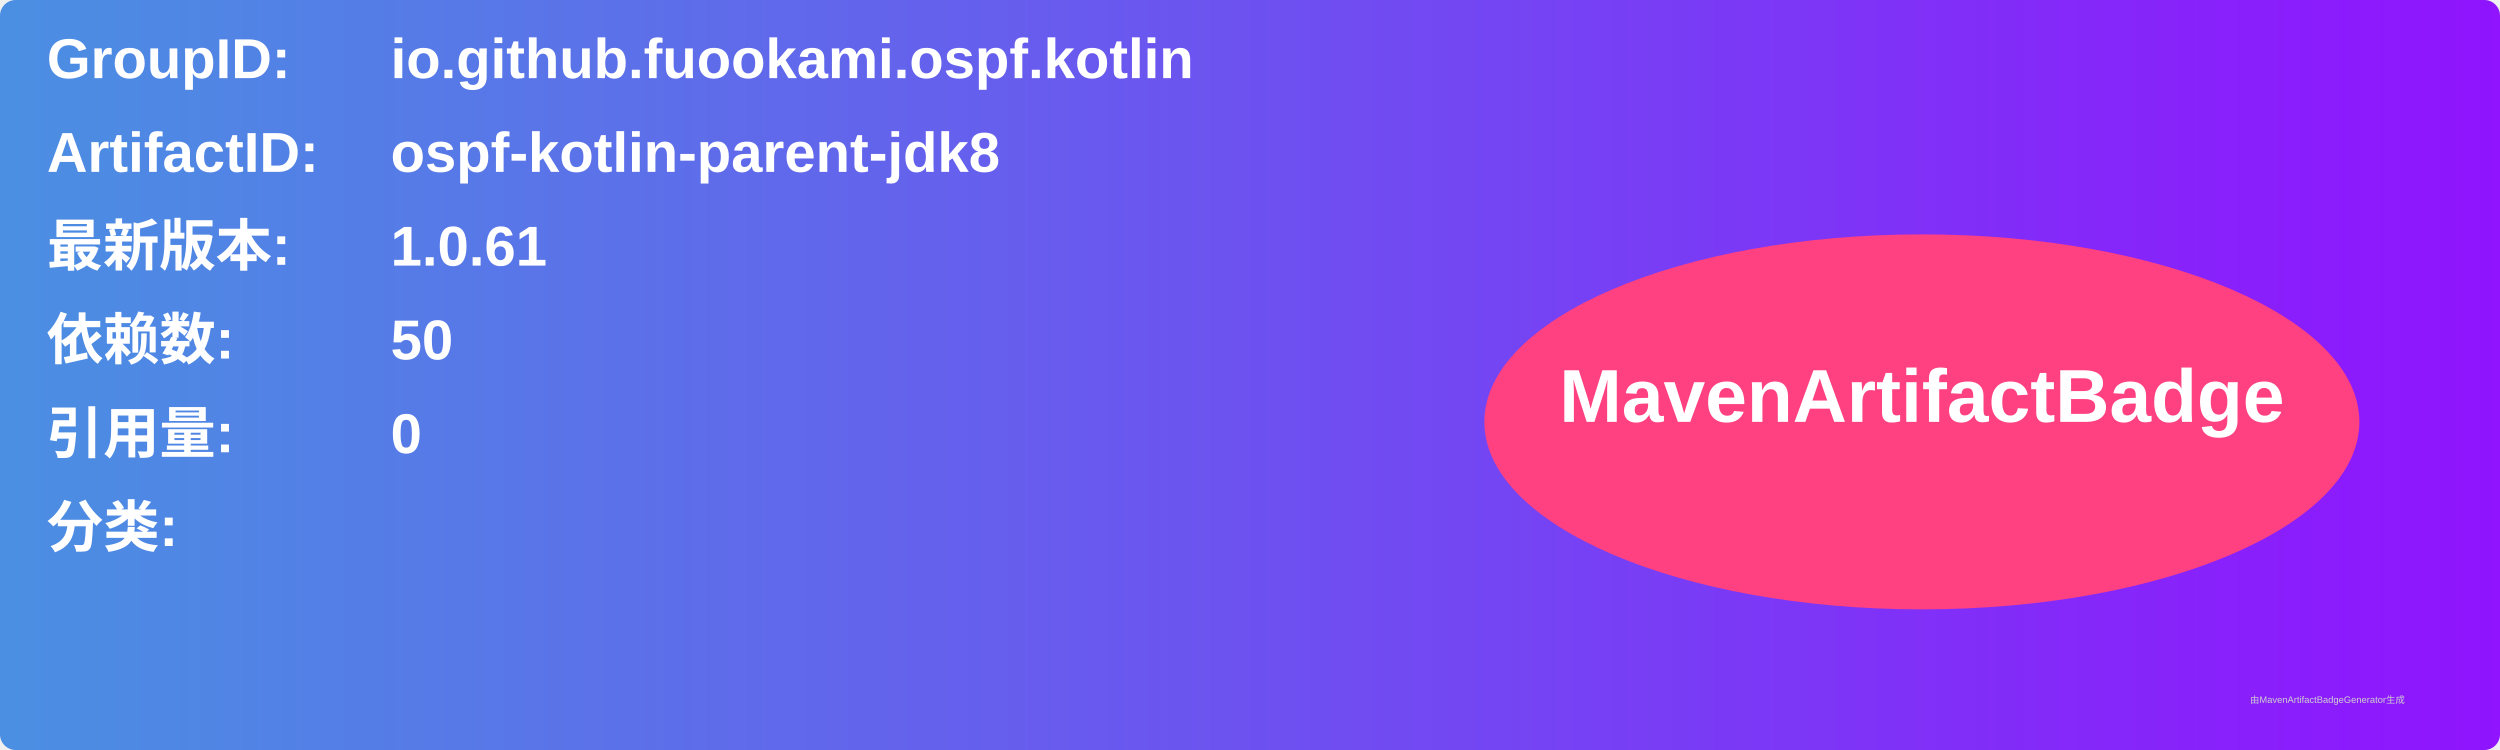
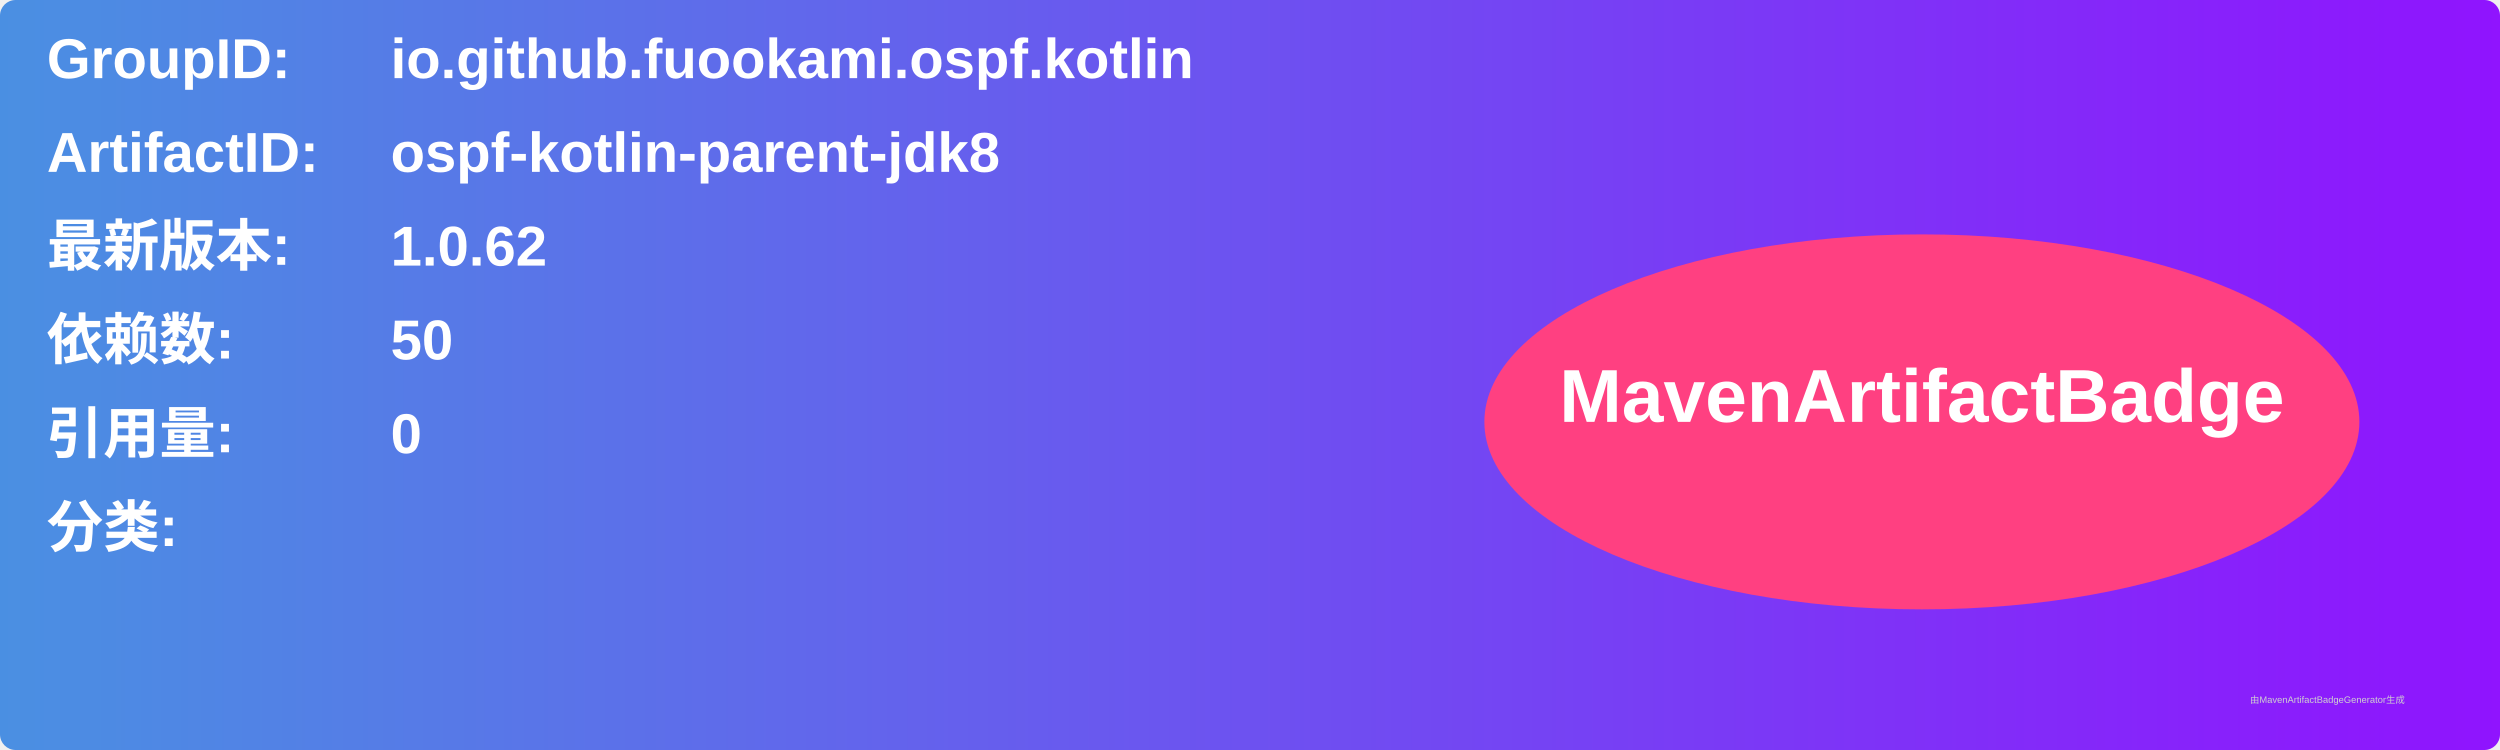
<svg xmlns="http://www.w3.org/2000/svg" width="800" height="240" viewBox="0 0 800 240">
  <linearGradient id="grad" x1="0%" y1="0%" x2="100%" y2="0%">
    <stop offset="0%" stop-color="#4a90e2" />
    <stop offset="100%" stop-color="#9013fe" />
  </linearGradient>
  <rect width="100%" height="100%" rx="5" ry="5" fill="url(#grad)" />
  <g transform="translate(15, 15)">
    <text x="0" y="10" font-family="Arial" font-size="18" fill="white" font-weight="bold" width="260">GroupID:</text>
    <text x="110" y="10" font-family="Arial" font-size="18" fill="white" font-weight="bold" width="460">io.github.fuookami.ospf.kotlin</text>
    <text x="0" y="40" font-family="Arial" font-size="18" fill="white" font-weight="bold" width="260">ArtifactID:</text>
    <text x="110" y="40" font-family="Arial" font-size="18" fill="white" font-weight="bold" width="460">ospf-kotlin-parent-jdk8</text>
    <text x="0" y="70" font-family="Arial" font-size="18" fill="white" font-weight="bold">最新版本:</text>
    <text x="110" y="70" font-family="Arial" font-size="18" fill="white" font-weight="bold">
-       <tspan font-weight="bold">1.0.61</tspan>
+       <tspan font-weight="bold">1.0.62</tspan>
    </text>
    <text x="0" y="100" font-family="Arial" font-size="18" fill="white" font-weight="bold">依赖数: </text>
    <text x="110" y="100" font-family="Arial" font-size="18" fill="white">
      <tspan font-weight="bold">50</tspan>
    </text>
    <text x="0" y="130" font-family="Arial" font-size="18" fill="white" font-weight="bold">引用量: </text>
    <text x="110" y="130" font-family="Arial" font-size="18" fill="white">
      <tspan font-weight="bold">0</tspan>
    </text>
    <text x="0" y="160" font-family="Arial" font-size="18" fill="white" font-weight="bold">分类:</text>
    <text x="10" y="190" font-family="Arial" font-size="10" fill="white">
      <tspan font-weight="bold" />
    </text>
    <ellipse cx="600" cy="120" rx="140" ry="60" fill="#ff4081" />
    <text x="600" y="120" text-anchor="middle" font-family="Arial" font-size="24" fill="white" font-weight="bold">MavenArtifactBadge</text>
  </g>
  <text x="720" y="225" font-family="Arial" font-size="3" fill="#d0d0d0">由MavenArtifactBadgeGenerator生成</text>
</svg>
